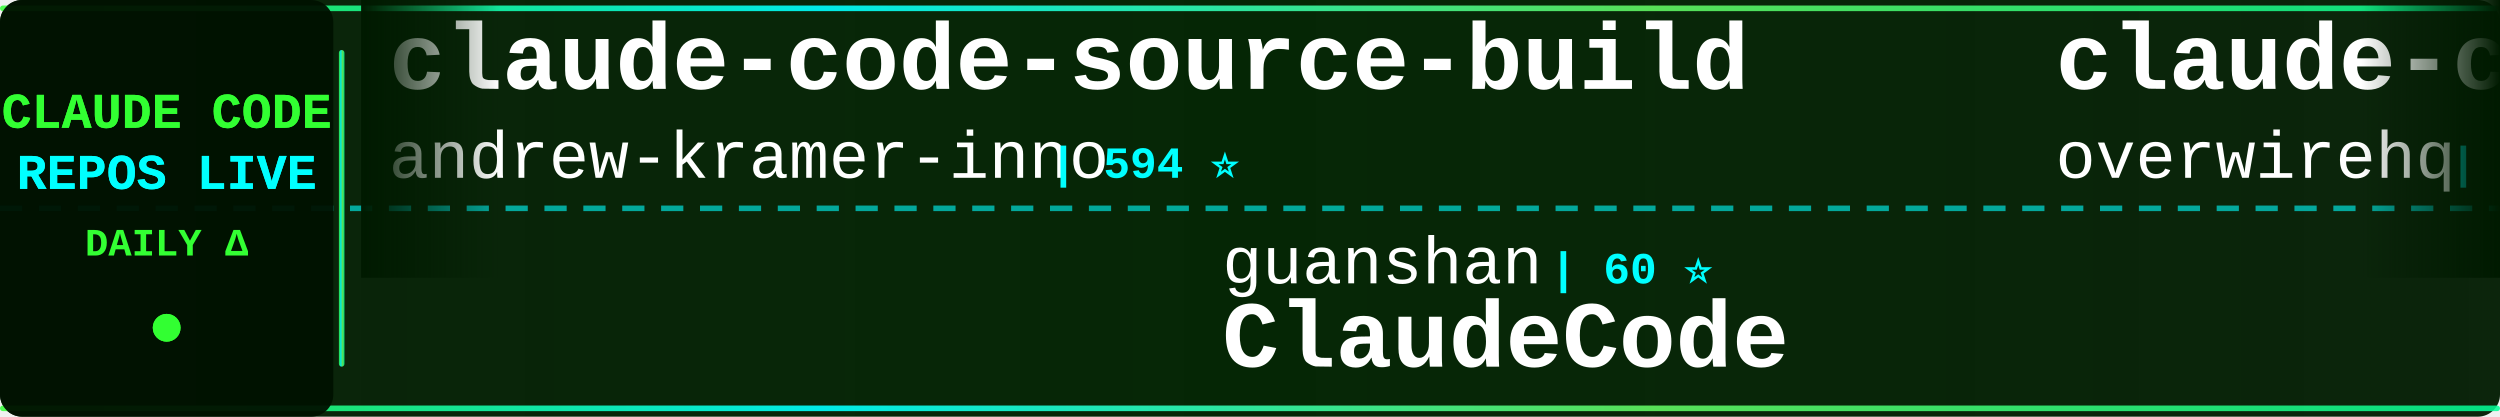
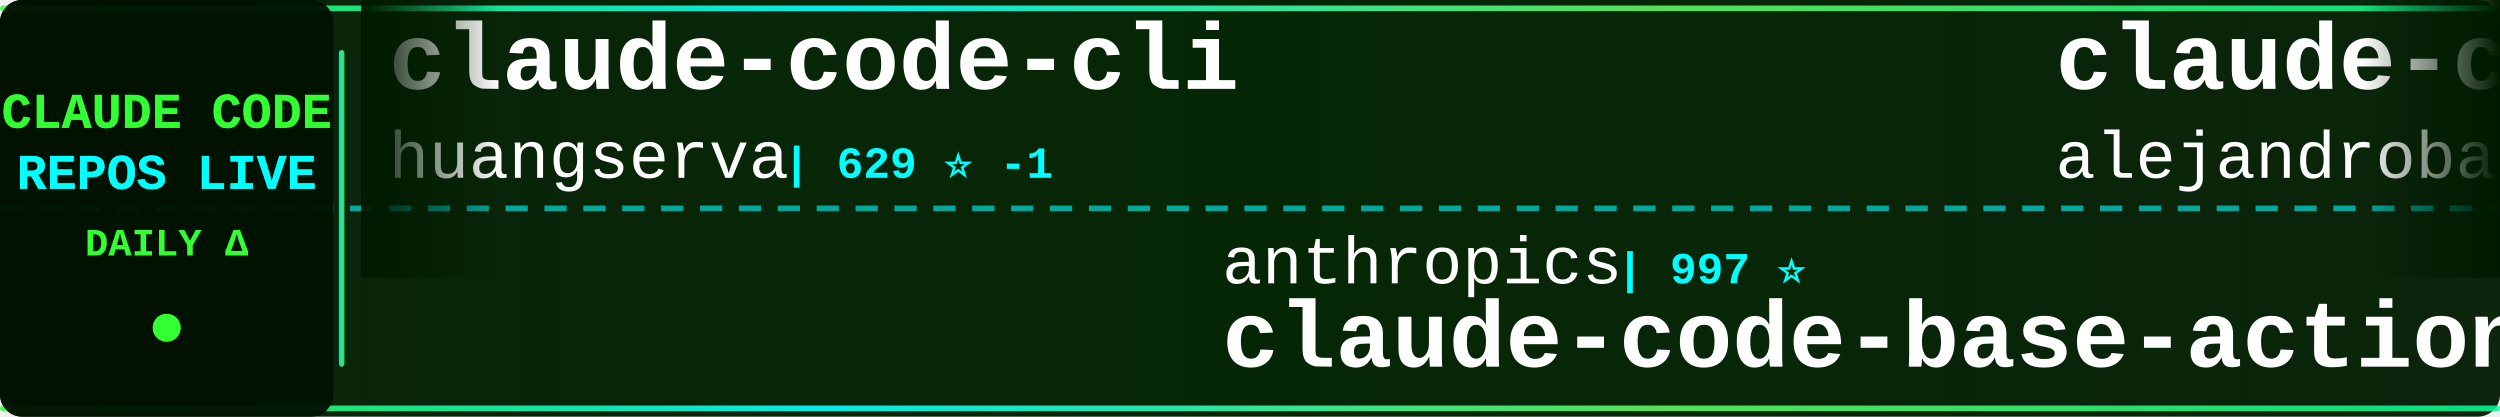
<svg xmlns="http://www.w3.org/2000/svg" width="900" height="150">
  <defs>
    <linearGradient id="tickerBg" x1="0%" y1="0%" x2="100%" y2="0%">
      <stop offset="0%" style="stop-color:#001a00;stop-opacity:0.95" />
      <stop offset="50%" style="stop-color:#002200;stop-opacity:0.98" />
      <stop offset="100%" style="stop-color:#001a00;stop-opacity:0.95" />
    </linearGradient>
    <linearGradient id="borderGrad" x1="0%" y1="0%" x2="100%" y2="0%">
      <stop offset="0%" style="stop-color:#33ff33;stop-opacity:0.85">
        <animate attributeName="stop-opacity" values="0.85;1;0.85" dur="2s" repeatCount="indefinite" />
      </stop>
      <stop offset="33%" style="stop-color:#00ffff;stop-opacity:0.9">
        <animate attributeName="stop-opacity" values="0.9;1;0.9" dur="2.2s" repeatCount="indefinite" />
      </stop>
      <stop offset="66%" style="stop-color:#66ff66;stop-opacity:0.85">
        <animate attributeName="stop-opacity" values="0.85;1;0.85" dur="1.8s" repeatCount="indefinite" />
      </stop>
      <stop offset="100%" style="stop-color:#00ff99;stop-opacity:0.85">
        <animate attributeName="stop-opacity" values="0.85;1;0.85" dur="2s" repeatCount="indefinite" />
      </stop>
    </linearGradient>
    <filter id="textGlow">
      <feGaussianBlur stdDeviation="0.1" result="coloredBlur" />
      <feMerge>
        <feMergeNode in="coloredBlur" />
        <feMergeNode in="SourceGraphic" />
      </feMerge>
    </filter>
    <filter id="metricGlow">
      <feGaussianBlur stdDeviation="0.2" result="coloredBlur" />
      <feMerge>
        <feMergeNode in="coloredBlur" />
        <feMergeNode in="SourceGraphic" />
      </feMerge>
    </filter>
    <linearGradient id="leftFade" x1="0%" y1="0%" x2="100%" y2="0%">
      <stop offset="0%" style="stop-color:#001a00;stop-opacity:1" />
      <stop offset="100%" style="stop-color:#001a00;stop-opacity:0" />
    </linearGradient>
    <linearGradient id="rightFade" x1="0%" y1="0%" x2="100%" y2="0%">
      <stop offset="0%" style="stop-color:#001a00;stop-opacity:0" />
      <stop offset="100%" style="stop-color:#001a00;stop-opacity:1" />
    </linearGradient>
  </defs>
  <rect width="900" height="150" fill="url(#tickerBg)" rx="8" />
  <rect x="0" y="2" width="900" height="2" fill="url(#borderGrad)" rx="1" />
  <rect x="0" y="146" width="900" height="2" fill="url(#borderGrad)" rx="1" />
  <line x1="0" y1="75" x2="900" y2="75" stroke="#00ffff" stroke-width="2" stroke-dasharray="8 6" opacity="0.6" />
  <rect x="0" y="0" width="120" height="150" fill="#001100" opacity="0.95" rx="8" />
  <text x="60" y="46" font-family="'Courier New', monospace" font-size="18" font-weight="bold" fill="#33ff33" text-anchor="middle" filter="url(#textGlow)">
    CLAUDE CODE
  </text>
  <text x="60" y="68" font-family="'Courier New', monospace" font-size="18" font-weight="bold" fill="#00ffff" text-anchor="middle" filter="url(#textGlow)">
    REPOS LIVE
  </text>
  <text x="60" y="92" font-family="'Courier New', monospace" font-size="14" font-weight="bold" fill="#33ff33" text-anchor="middle">
    DAILY Δ
  </text>
  <circle cx="60" cy="118" r="5" fill="#33ff33" filter="url(#metricGlow)">
    <animate attributeName="r" values="4;6;4" dur="1.5s" repeatCount="indefinite" />
    <animate attributeName="opacity" values="0.6;1;0.6" dur="1.5s" repeatCount="indefinite" />
  </circle>
  <rect x="122" y="18" width="2" height="114" fill="url(#borderGrad)" rx="1" />
  <clipPath id="tickerClip">
    <rect x="130" y="0" width="770" height="150" />
  </clipPath>
  <g clip-path="url(#tickerClip)">
    <g id="tickerItems">
      <animateTransform attributeName="transform" attributeType="XML" type="translate" from="0 0" to="-3000 0" dur="54s" repeatCount="indefinite" />
      <g transform="translate(0, 0)">
-         <text x="140" y="32" font-family="'Courier New', monospace" font-size="34" font-weight="bold" fill="#ffffff">claude-code-source-build</text>
-         <text x="140" y="64" font-family="'Courier New', monospace" font-size="24" font-weight="normal" fill="#ffffff" opacity="1.0">andrew-kramer-inno</text>
-         <text x="378" y="64" font-family="'Courier New', monospace" font-size="16" font-weight="bold" fill="#00ffff"> | 594 ⭐</text>
+         <text x="140" y="32" font-family="'Courier New', monospace" font-size="34" font-weight="bold" fill="#ffffff">claude-code-cli</text>
+         <text x="140" y="64" font-family="'Courier New', monospace" font-size="24" font-weight="normal" fill="#ffffff" opacity="1.0">huangserva</text>
+         <text x="282" y="64" font-family="'Courier New', monospace" font-size="16" font-weight="bold" fill="#00ffff"> | 629 ⭐ -1</text>
      </g>
      <g transform="translate(300, 0)">
-         <text x="140" y="102" font-family="'Courier New', monospace" font-size="24" font-weight="normal" fill="#ffffff" opacity="1.0">guanshan</text>
-         <text x="258" y="102" font-family="'Courier New', monospace" font-size="16" font-weight="bold" fill="#00ffff"> | 60 ⭐</text>
-         <text x="140" y="132" font-family="'Courier New', monospace" font-size="34" font-weight="bold" fill="#ffffff">ClaudeCode</text>
+         <text x="140" y="102" font-family="'Courier New', monospace" font-size="24" font-weight="normal" fill="#ffffff" opacity="1.0">anthropics</text>
+         <text x="282" y="102" font-family="'Courier New', monospace" font-size="16" font-weight="bold" fill="#00ffff"> | 997 ⭐</text>
+         <text x="140" y="132" font-family="'Courier New', monospace" font-size="34" font-weight="bold" fill="#ffffff">claude-code-base-action</text>
      </g>
      <g transform="translate(600, 0)">
-         <text x="140" y="32" font-family="'Courier New', monospace" font-size="34" font-weight="bold" fill="#ffffff">claude-code-telegram</text>
-         <text x="140" y="64" font-family="'Courier New', monospace" font-size="24" font-weight="normal" fill="#ffffff" opacity="1.0">overwirehq</text>
-         <text x="282" y="64" font-family="'Courier New', monospace" font-size="16" font-weight="bold" fill="#00ffff"> | 2.8K ⭐ +1</text>
+         <text x="140" y="32" font-family="'Courier New', monospace" font-size="34" font-weight="bold" fill="#ffffff">claude-code-from-source</text>
+         <text x="140" y="64" font-family="'Courier New', monospace" font-size="24" font-weight="normal" fill="#ffffff" opacity="1.0">alejandrobalderas</text>
+         <text x="366" y="64" font-family="'Courier New', monospace" font-size="16" font-weight="bold" fill="#00ffff"> | 3.0K ⭐</text>
      </g>
      <g transform="translate(900, 0)">
-         <text x="140" y="102" font-family="'Courier New', monospace" font-size="24" font-weight="normal" fill="#ffffff" opacity="1.0">Donchitos</text>
-         <text x="270" y="102" font-family="'Courier New', monospace" font-size="16" font-weight="bold" fill="#00ffff"> | 25.8K ⭐ +24</text>
-         <text x="140" y="132" font-family="'Courier New', monospace" font-size="34" font-weight="bold" fill="#ffffff">Claude-Code-Game-Studios</text>
+         <text x="140" y="102" font-family="'Courier New', monospace" font-size="24" font-weight="normal" fill="#ffffff" opacity="1.0">Pimzino</text>
+         <text x="246" y="102" font-family="'Courier New', monospace" font-size="16" font-weight="bold" fill="#00ffff"> | 3.9K ⭐ -1</text>
+         <text x="140" y="132" font-family="'Courier New', monospace" font-size="34" font-weight="bold" fill="#ffffff">claude-code-spec-workflo...</text>
      </g>
      <g transform="translate(1200, 0)">
+         <text x="140" y="32" font-family="'Courier New', monospace" font-size="34" font-weight="bold" fill="#ffffff">claude-code-settings</text>
+         <text x="140" y="64" font-family="'Courier New', monospace" font-size="24" font-weight="normal" fill="#ffffff" opacity="1.0">feiskyer</text>
+         <text x="258" y="64" font-family="'Courier New', monospace" font-size="16" font-weight="bold" fill="#00ffff"> | 1.7K ⭐</text>
+       </g>
+       <g transform="translate(1500, 0)">
+         <text x="140" y="102" font-family="'Courier New', monospace" font-size="24" font-weight="normal" fill="#ffffff" opacity="1.0">SeemSeam</text>
+         <text x="258" y="102" font-family="'Courier New', monospace" font-size="16" font-weight="bold" fill="#00ffff"> | 3.5K ⭐</text>
+         <text x="140" y="132" font-family="'Courier New', monospace" font-size="34" font-weight="bold" fill="#ffffff">claude_codex_bridge</text>
+       </g>
+       <g transform="translate(1800, 0)">
        <text x="140" y="32" font-family="'Courier New', monospace" font-size="34" font-weight="bold" fill="#ffffff">Dive-into-Claude-Code</text>
        <text x="140" y="64" font-family="'Courier New', monospace" font-size="24" font-weight="normal" fill="#ffffff" opacity="1.0">VILA-Lab</text>
        <text x="258" y="64" font-family="'Courier New', monospace" font-size="16" font-weight="bold" fill="#00ffff"> | 2.1K ⭐</text>
      </g>
-       <g transform="translate(1500, 0)">
-         <text x="140" y="102" font-family="'Courier New', monospace" font-size="24" font-weight="normal" fill="#ffffff" opacity="1.0">diet103</text>
-         <text x="246" y="102" font-family="'Courier New', monospace" font-size="16" font-weight="bold" fill="#00ffff"> | 10.0K ⭐</text>
-         <text x="140" y="132" font-family="'Courier New', monospace" font-size="34" font-weight="bold" fill="#ffffff">claude-code-infrastructu...</text>
-       </g>
-       <g transform="translate(1800, 0)">
-         <text x="140" y="32" font-family="'Courier New', monospace" font-size="34" font-weight="bold" fill="#ffffff">skills</text>
-         <text x="140" y="64" font-family="'Courier New', monospace" font-size="24" font-weight="normal" fill="#ffffff" opacity="1.0">anthropics</text>
-         <text x="282" y="64" font-family="'Courier New', monospace" font-size="16" font-weight="bold" fill="#00ffff"> | 179.9K ⭐ +179.9K</text>
-       </g>
      <g transform="translate(2100, 0)">
-         <text x="140" y="102" font-family="'Courier New', monospace" font-size="24" font-weight="normal" fill="#ffffff" opacity="1.0">huangserva</text>
-         <text x="282" y="102" font-family="'Courier New', monospace" font-size="16" font-weight="bold" fill="#00ffff"> | 630 ⭐</text>
-         <text x="140" y="132" font-family="'Courier New', monospace" font-size="34" font-weight="bold" fill="#ffffff">claude-code-cli</text>
+         <text x="140" y="102" font-family="'Courier New', monospace" font-size="24" font-weight="normal" fill="#ffffff" opacity="1.0">WorldFlowAI</text>
+         <text x="294" y="102" font-family="'Courier New', monospace" font-size="16" font-weight="bold" fill="#00ffff"> | 4.2K ⭐ +21</text>
+         <text x="140" y="132" font-family="'Courier New', monospace" font-size="34" font-weight="bold" fill="#ffffff">everything-claude-code</text>
      </g>
      <g transform="translate(2400, 0)">
-         <text x="140" y="32" font-family="'Courier New', monospace" font-size="34" font-weight="bold" fill="#ffffff">how-claude-code-works</text>
-         <text x="140" y="64" font-family="'Courier New', monospace" font-size="24" font-weight="normal" fill="#ffffff" opacity="1.0">Windy3f3f3f3f</text>
-         <text x="318" y="64" font-family="'Courier New', monospace" font-size="16" font-weight="bold" fill="#00ffff"> | 3.7K ⭐</text>
+         <text x="140" y="32" font-family="'Courier New', monospace" font-size="34" font-weight="bold" fill="#ffffff">Claude-code</text>
+         <text x="140" y="64" font-family="'Courier New', monospace" font-size="24" font-weight="normal" fill="#ffffff" opacity="1.0">fazxes</text>
+         <text x="234" y="64" font-family="'Courier New', monospace" font-size="16" font-weight="bold" fill="#00ffff"> | 245 ⭐</text>
      </g>
      <g transform="translate(2700, 0)">
-         <text x="140" y="102" font-family="'Courier New', monospace" font-size="24" font-weight="normal" fill="#ffffff" opacity="1.0">AprilNEA</text>
-         <text x="258" y="102" font-family="'Courier New', monospace" font-size="16" font-weight="bold" fill="#00ffff"> | 393 ⭐</text>
-         <text x="140" y="132" font-family="'Courier New', monospace" font-size="34" font-weight="bold" fill="#ffffff">claude-code-source</text>
+         <text x="140" y="102" font-family="'Courier New', monospace" font-size="24" font-weight="normal" fill="#ffffff" opacity="1.0">lorryjovens-hub</text>
+         <text x="342" y="102" font-family="'Courier New', monospace" font-size="16" font-weight="bold" fill="#00ffff"> | 1.7K ⭐ -1</text>
+         <text x="140" y="132" font-family="'Courier New', monospace" font-size="34" font-weight="bold" fill="#ffffff">claude-code-rust</text>
      </g>
      <g transform="translate(3000, 0)">
-         <text x="140" y="32" font-family="'Courier New', monospace" font-size="34" font-weight="bold" fill="#ffffff">claude-code-source-build</text>
-         <text x="140" y="64" font-family="'Courier New', monospace" font-size="24" font-weight="normal" fill="#ffffff" opacity="1.0">andrew-kramer-inno</text>
-         <text x="378" y="64" font-family="'Courier New', monospace" font-size="16" font-weight="bold" fill="#00ffff"> | 594 ⭐</text>
+         <text x="140" y="32" font-family="'Courier New', monospace" font-size="34" font-weight="bold" fill="#ffffff">claude-code-cli</text>
+         <text x="140" y="64" font-family="'Courier New', monospace" font-size="24" font-weight="normal" fill="#ffffff" opacity="1.0">huangserva</text>
+         <text x="282" y="64" font-family="'Courier New', monospace" font-size="16" font-weight="bold" fill="#00ffff"> | 629 ⭐ -1</text>
      </g>
      <g transform="translate(3300, 0)">
-         <text x="140" y="102" font-family="'Courier New', monospace" font-size="24" font-weight="normal" fill="#ffffff" opacity="1.0">guanshan</text>
-         <text x="258" y="102" font-family="'Courier New', monospace" font-size="16" font-weight="bold" fill="#00ffff"> | 60 ⭐</text>
-         <text x="140" y="132" font-family="'Courier New', monospace" font-size="34" font-weight="bold" fill="#ffffff">ClaudeCode</text>
+         <text x="140" y="102" font-family="'Courier New', monospace" font-size="24" font-weight="normal" fill="#ffffff" opacity="1.0">anthropics</text>
+         <text x="282" y="102" font-family="'Courier New', monospace" font-size="16" font-weight="bold" fill="#00ffff"> | 997 ⭐</text>
+         <text x="140" y="132" font-family="'Courier New', monospace" font-size="34" font-weight="bold" fill="#ffffff">claude-code-base-action</text>
      </g>
      <g transform="translate(3600, 0)">
-         <text x="140" y="32" font-family="'Courier New', monospace" font-size="34" font-weight="bold" fill="#ffffff">claude-code-telegram</text>
-         <text x="140" y="64" font-family="'Courier New', monospace" font-size="24" font-weight="normal" fill="#ffffff" opacity="1.0">overwirehq</text>
-         <text x="282" y="64" font-family="'Courier New', monospace" font-size="16" font-weight="bold" fill="#00ffff"> | 2.8K ⭐ +1</text>
+         <text x="140" y="32" font-family="'Courier New', monospace" font-size="34" font-weight="bold" fill="#ffffff">claude-code-from-source</text>
+         <text x="140" y="64" font-family="'Courier New', monospace" font-size="24" font-weight="normal" fill="#ffffff" opacity="1.0">alejandrobalderas</text>
+         <text x="366" y="64" font-family="'Courier New', monospace" font-size="16" font-weight="bold" fill="#00ffff"> | 3.0K ⭐</text>
      </g>
      <g transform="translate(3900, 0)">
-         <text x="140" y="102" font-family="'Courier New', monospace" font-size="24" font-weight="normal" fill="#ffffff" opacity="1.0">Donchitos</text>
-         <text x="270" y="102" font-family="'Courier New', monospace" font-size="16" font-weight="bold" fill="#00ffff"> | 25.8K ⭐ +24</text>
-         <text x="140" y="132" font-family="'Courier New', monospace" font-size="34" font-weight="bold" fill="#ffffff">Claude-Code-Game-Studios</text>
+         <text x="140" y="102" font-family="'Courier New', monospace" font-size="24" font-weight="normal" fill="#ffffff" opacity="1.0">Pimzino</text>
+         <text x="246" y="102" font-family="'Courier New', monospace" font-size="16" font-weight="bold" fill="#00ffff"> | 3.9K ⭐ -1</text>
+         <text x="140" y="132" font-family="'Courier New', monospace" font-size="34" font-weight="bold" fill="#ffffff">claude-code-spec-workflo...</text>
      </g>
    </g>
  </g>
  <rect x="130" y="0" width="50" height="100" fill="url(#leftFade)" />
  <rect x="850" y="0" width="50" height="100" fill="url(#rightFade)" />
</svg>
